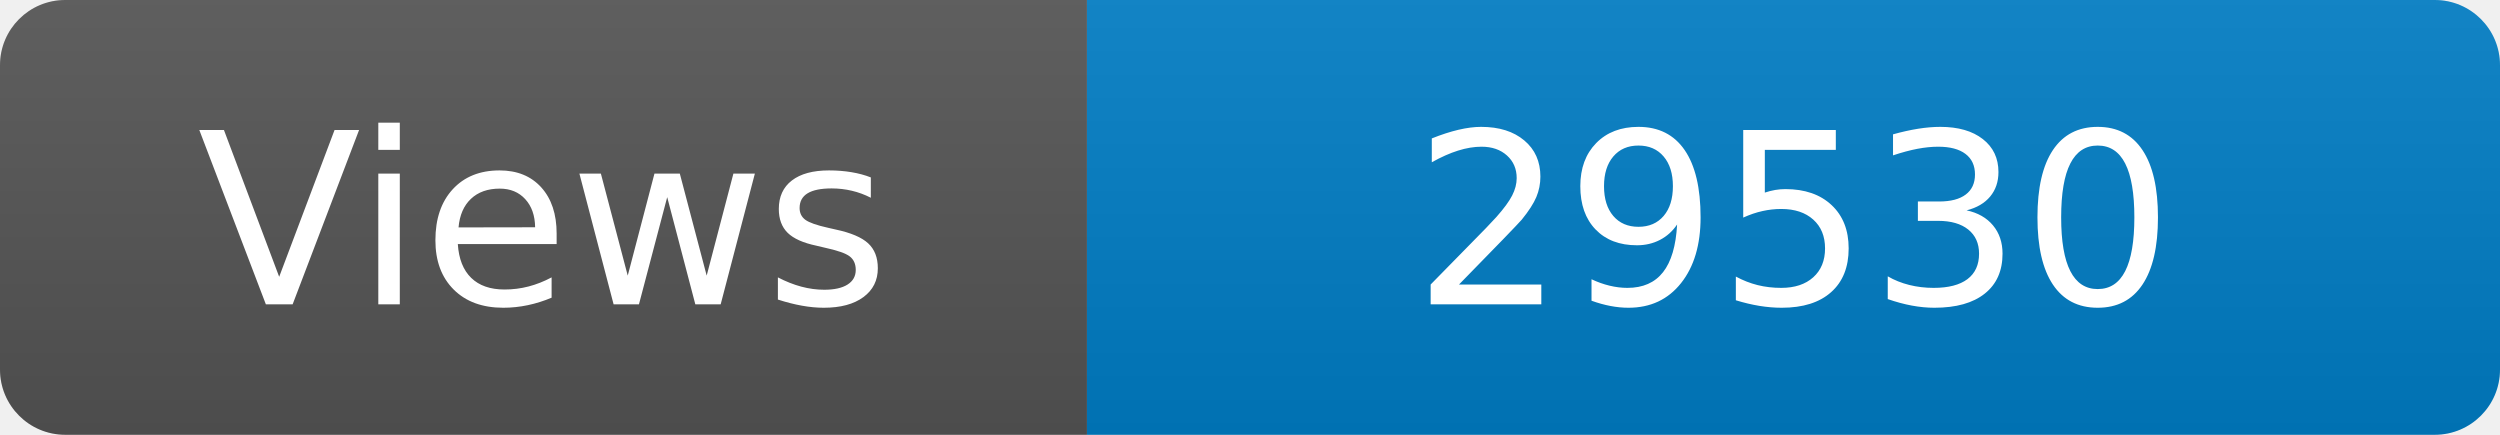
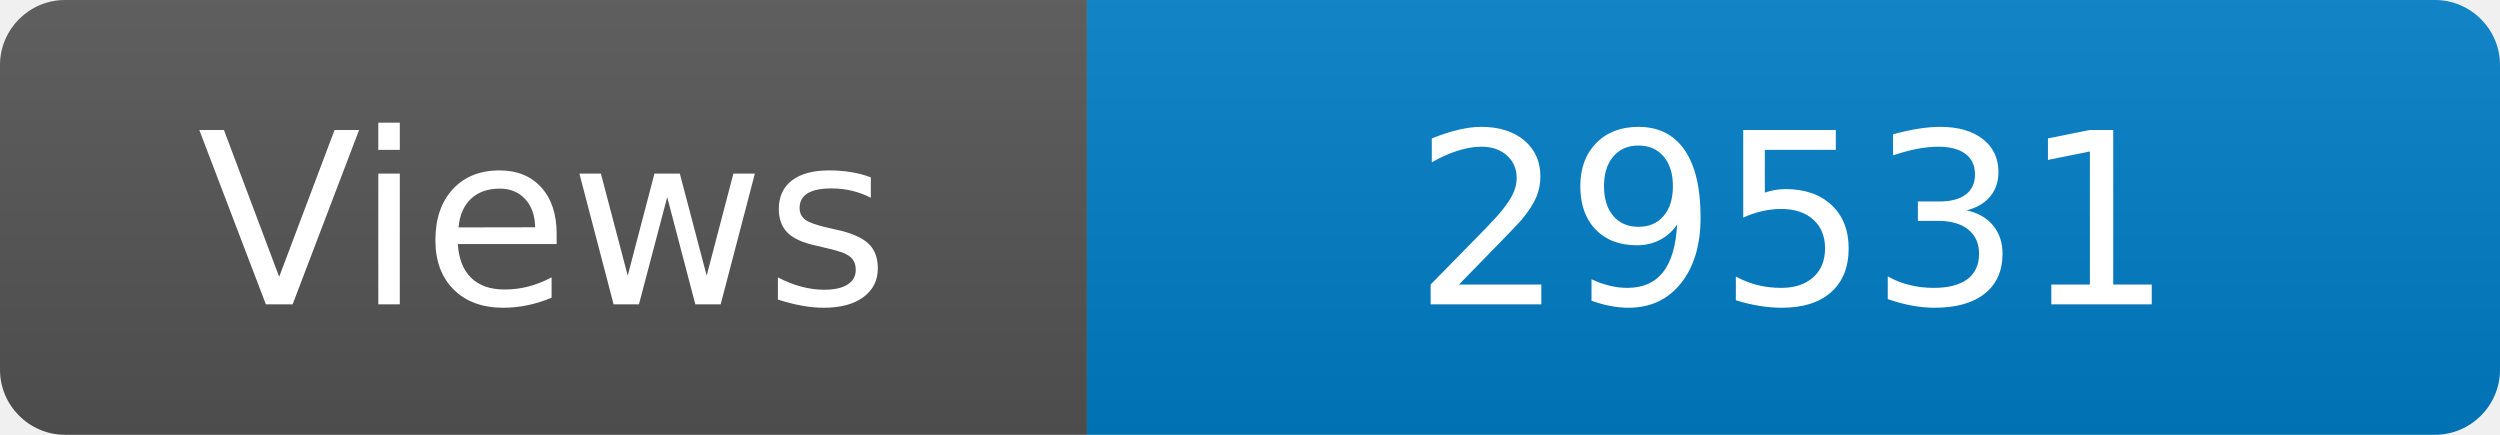
<svg xmlns="http://www.w3.org/2000/svg" width="115" height="20" role="img" aria-label="Maintained?: yes">
  <linearGradient id="s" x2="0" y2="100%">
    <stop offset="0" stop-color="#bbb" stop-opacity=".1" />
    <stop offset="1" stop-opacity=".1" />
  </linearGradient>
  <clipPath id="r">
    <rect width="115" height="20" rx="3" fill="#fff" />
  </clipPath>
  <g clip-path="url(#r)">
    <rect width="50" height="20" fill="#555" />
    <rect x="50" width="160" height="20" fill="#007ec6" />
    <rect width="115" height="20" fill="url(#s)" />
  </g>
  <g fill="#fff" text-anchor="middle" font-family="Verdana,Geneva,DejaVu Sans,sans-serif" font-size="110">
    <text x="250" y="140" transform="scale(.1)" fill="#fff">Views</text>
-     <text x="825" y="140" transform="scale(.1)" fill="#fff">29530</text>
+     <text x="825" y="140" transform="scale(.1)" fill="#fff">29531</text>
  </g>
</svg>
